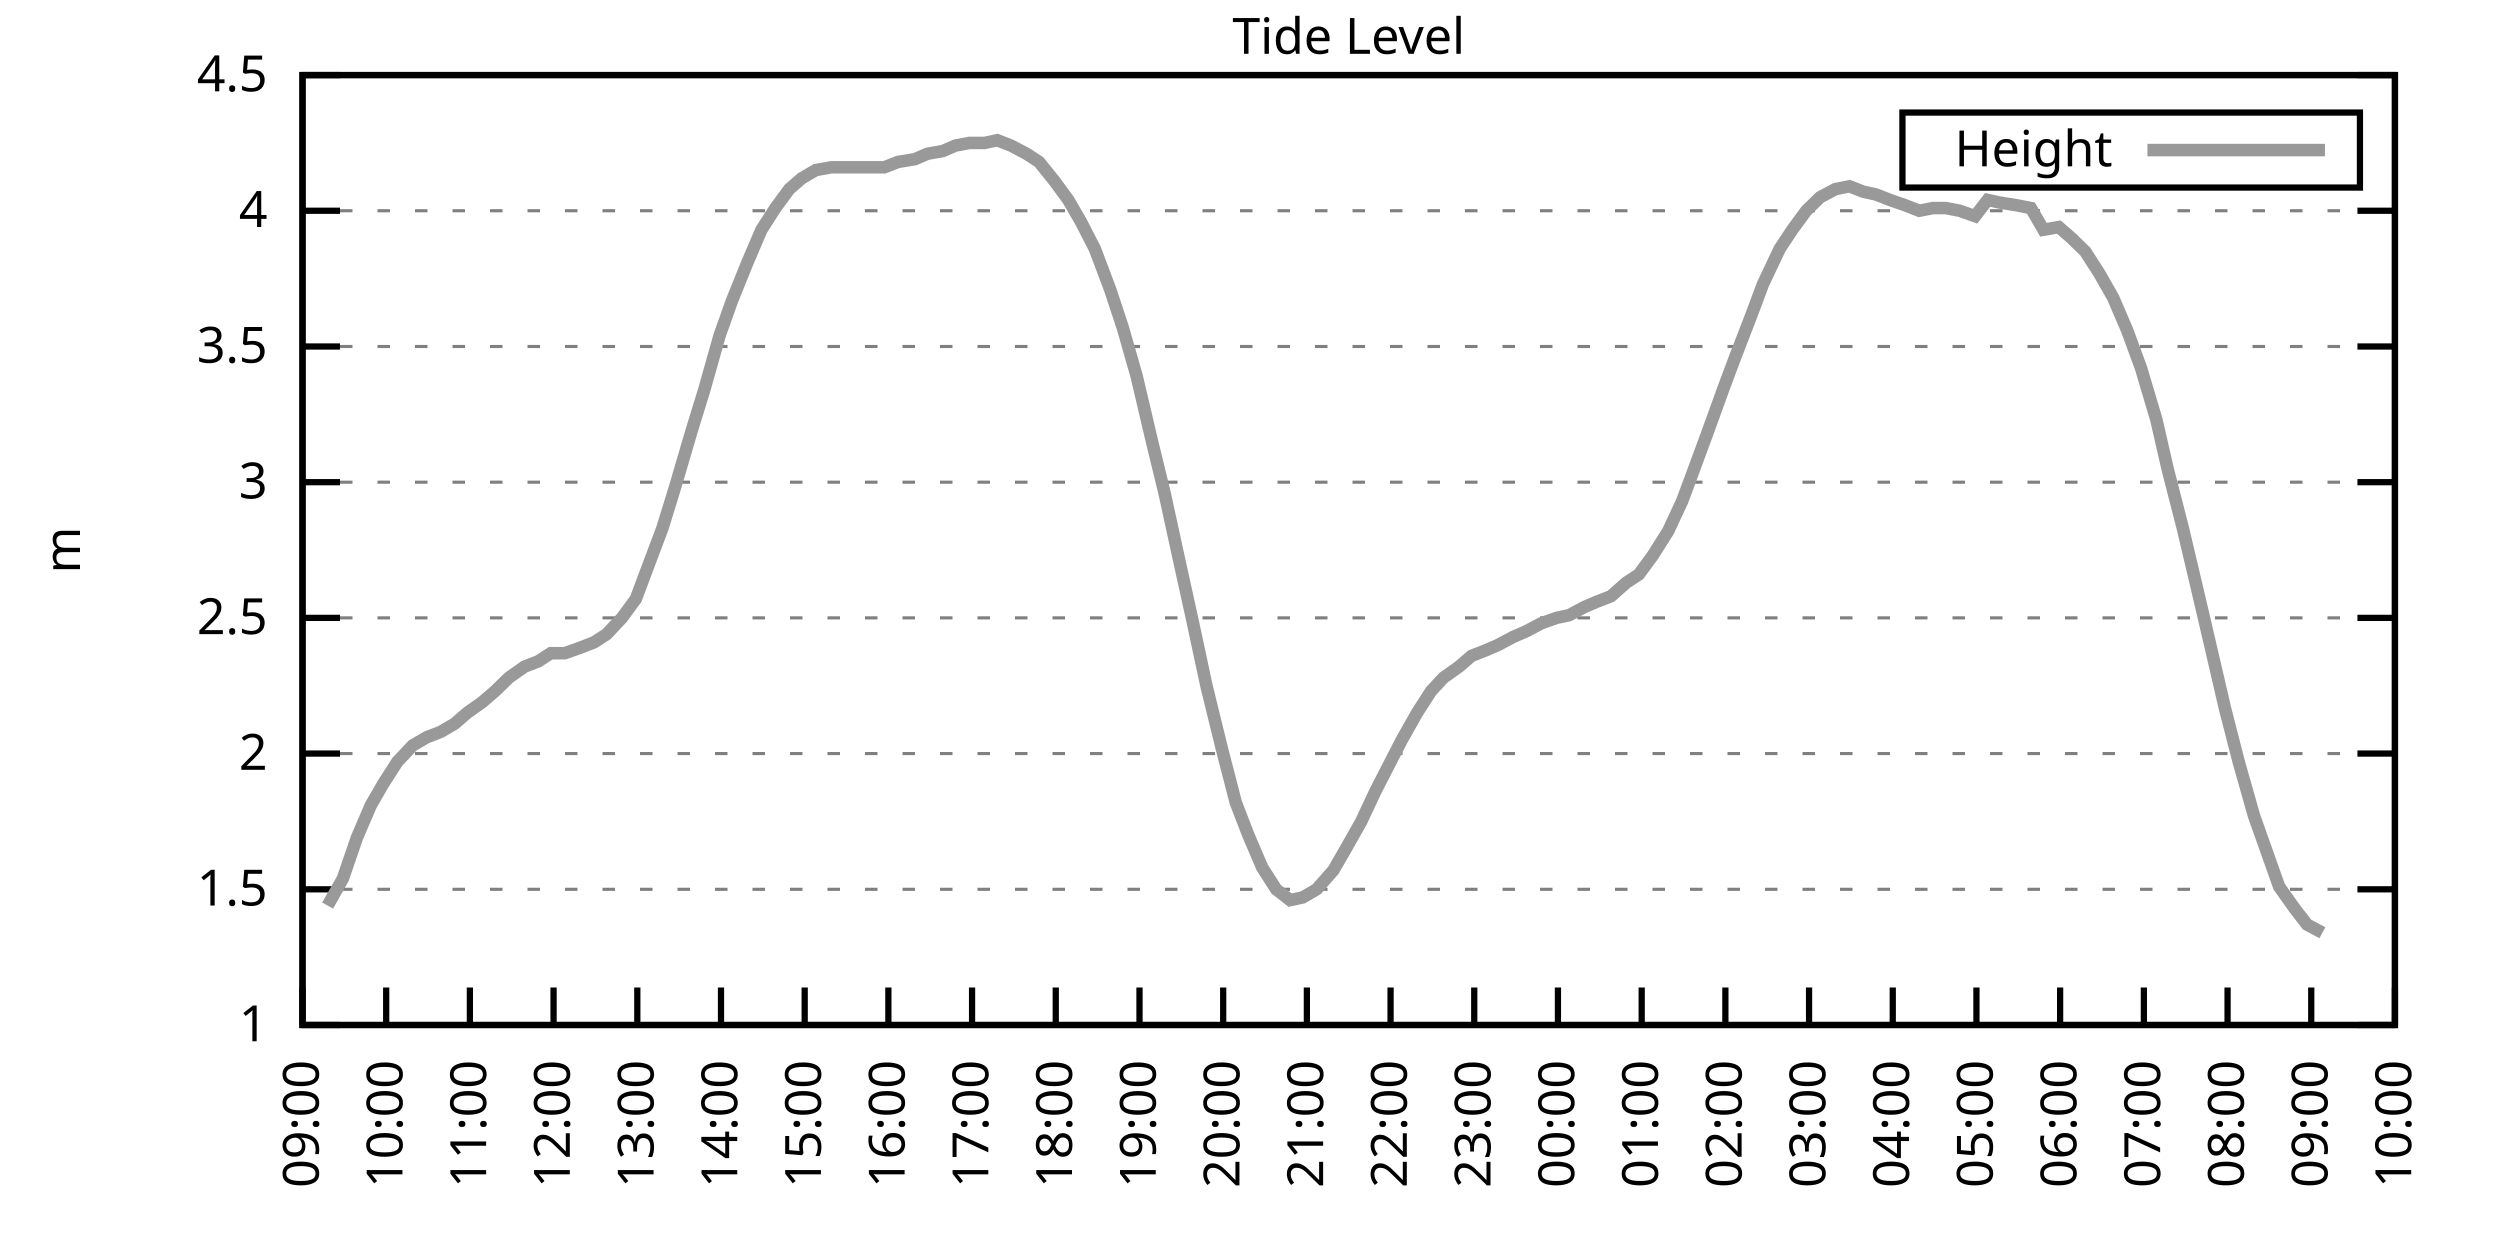
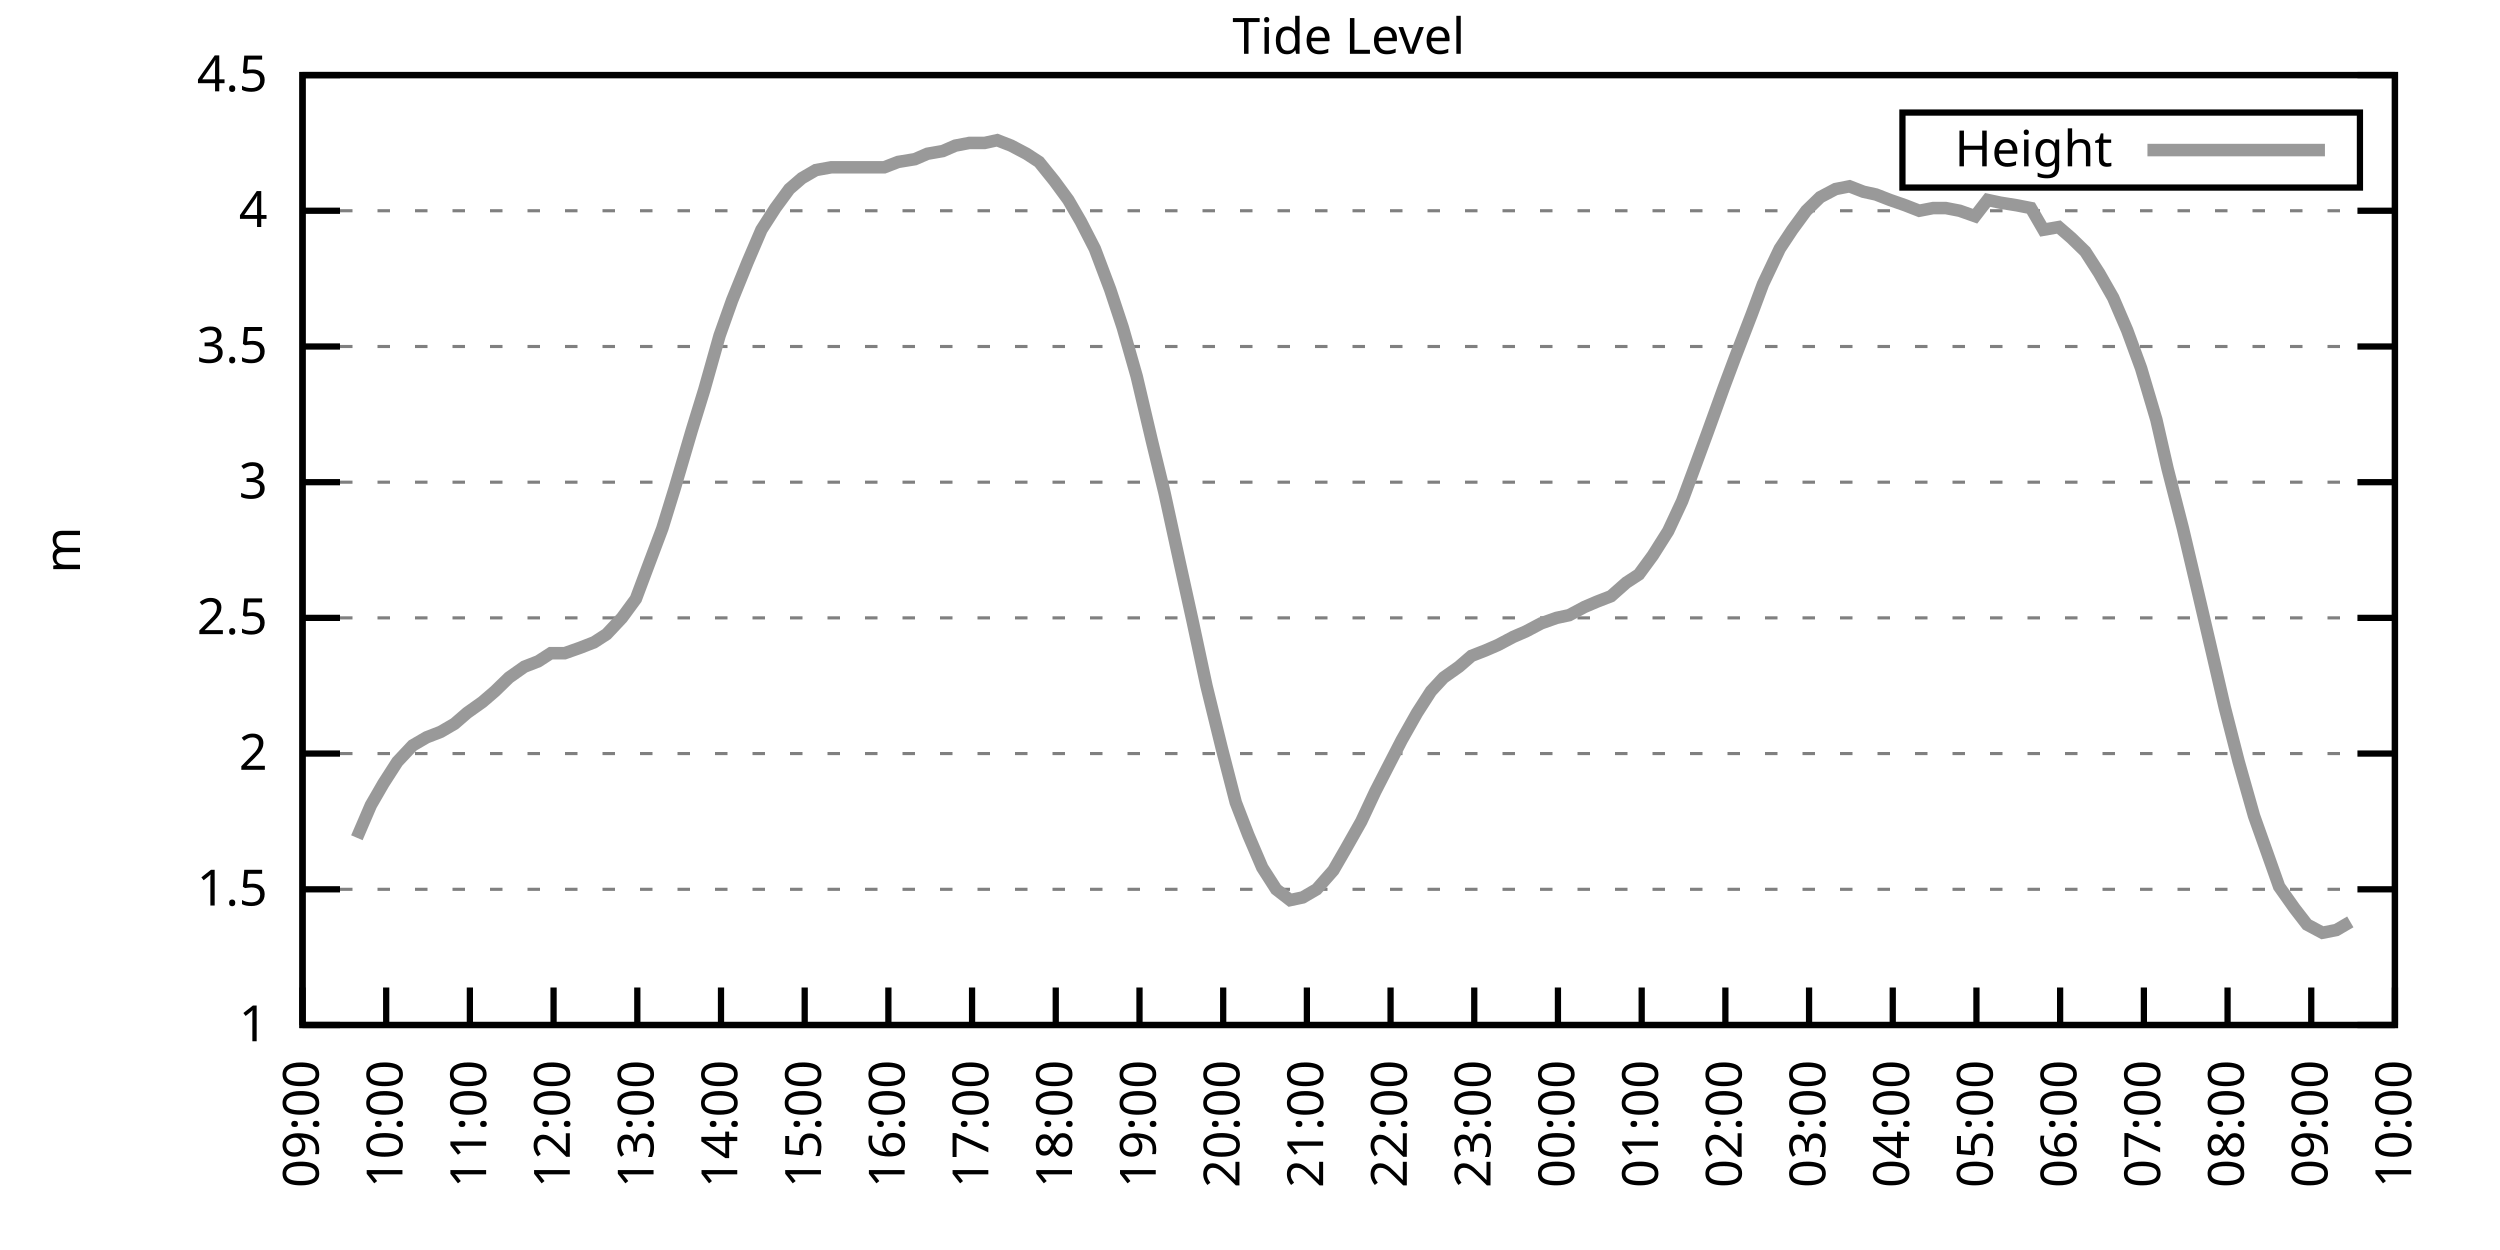
<svg xmlns="http://www.w3.org/2000/svg" xmlns:xlink="http://www.w3.org/1999/xlink" width="400" height="200" viewBox="0 0 400 200">
  <g id="gnuplot_canvas">
    <rect x="0" y="0" width="400" height="200" fill="none" />
    <defs>
      <circle id="gpDot" r="0.5" stroke-width="0.5" stroke="currentColor" />
      <path id="gpPt0" stroke-width="0.333" stroke="currentColor" d="M-1,0 h2 M0,-1 v2" />
      <path id="gpPt1" stroke-width="0.333" stroke="currentColor" d="M-1,-1 L1,1 M1,-1 L-1,1" />
      <path id="gpPt2" stroke-width="0.333" stroke="currentColor" d="M-1,0 L1,0 M0,-1 L0,1 M-1,-1 L1,1 M-1,1 L1,-1" />
      <rect id="gpPt3" stroke-width="0.333" stroke="currentColor" x="-1" y="-1" width="2" height="2" />
      <rect id="gpPt4" stroke-width="0.333" stroke="currentColor" fill="currentColor" x="-1" y="-1" width="2" height="2" />
      <circle id="gpPt5" stroke-width="0.333" stroke="currentColor" cx="0" cy="0" r="1" />
      <use xlink:href="#gpPt5" id="gpPt6" fill="currentColor" stroke="none" />
      <path id="gpPt7" stroke-width="0.333" stroke="currentColor" d="M0,-1.33 L-1.33,0.67 L1.33,0.67 z" />
      <use xlink:href="#gpPt7" id="gpPt8" fill="currentColor" stroke="none" />
      <use xlink:href="#gpPt7" id="gpPt9" stroke="currentColor" transform="rotate(180)" />
      <use xlink:href="#gpPt9" id="gpPt10" fill="currentColor" stroke="none" />
      <use xlink:href="#gpPt3" id="gpPt11" stroke="currentColor" transform="rotate(45)" />
      <use xlink:href="#gpPt11" id="gpPt12" fill="currentColor" stroke="none" />
      <path id="gpPt13" stroke-width="0.333" stroke="currentColor" d="M0,1.330 L1.265,0.411 L0.782,-1.067 L-0.782,-1.076 L-1.265,0.411 z" />
      <use xlink:href="#gpPt13" id="gpPt14" fill="currentColor" stroke="none" />
      <filter id="textbox" filterUnits="objectBoundingBox" x="0" y="0" height="1" width="1">
        <feFlood flood-color="white" flood-opacity="1" result="bgnd" />
        <feComposite in="SourceGraphic" in2="bgnd" operator="atop" />
      </filter>
      <filter id="greybox" filterUnits="objectBoundingBox" x="0" y="0" height="1" width="1">
        <feFlood flood-color="lightgrey" flood-opacity="1" result="grey" />
        <feComposite in="SourceGraphic" in2="grey" operator="atop" />
      </filter>
    </defs>
    <g fill="none" color="white" stroke="currentColor" stroke-width="1.00" stroke-linecap="butt" stroke-linejoin="miter">
</g>
    <g fill="none" color="black" stroke="currentColor" stroke-width="1.00" stroke-linecap="butt" stroke-linejoin="miter">
      <g stroke="none" shape-rendering="crispEdges">
        <polygon fill="rgb(255, 255, 255)" points="48.40,164.00 383.18,164.00 383.18,12.02 48.40,12.02 " />
      </g>
    </g>
    <g fill="none" color="black" stroke="currentColor" stroke-width="1.00" stroke-linecap="butt" stroke-linejoin="miter">
</g>
    <g fill="none" color="black" stroke="black" stroke-width="0.50" stroke-linecap="butt" stroke-linejoin="miter">
</g>
    <g fill="none" color="gray" stroke="currentColor" stroke-width="0.50" stroke-linecap="butt" stroke-linejoin="miter">
      <path stroke="gray" stroke-dasharray="2,4" class="gridline" d="M48.40,164.00 L383.19,164.00  " />
    </g>
    <g fill="none" color="gray" stroke="gray" stroke-width="1.00" stroke-linecap="butt" stroke-linejoin="miter">
</g>
    <g fill="none" color="black" stroke="currentColor" stroke-width="1.00" stroke-linecap="butt" stroke-linejoin="miter">
      <path stroke="black" d="M48.40,164.00 L54.40,164.00 M383.19,164.00 L377.19,164.00  " />
      <g transform="translate(42.80,166.60)" stroke="none" fill="black" font-family="Sans" font-size="8.00" text-anchor="end">
        <text>
          <tspan font-family="Sans"> 1</tspan>
        </text>
      </g>
    </g>
    <g fill="none" color="black" stroke="currentColor" stroke-width="1.00" stroke-linecap="butt" stroke-linejoin="miter">
</g>
    <g fill="none" color="black" stroke="black" stroke-width="0.50" stroke-linecap="butt" stroke-linejoin="miter">
</g>
    <g fill="none" color="gray" stroke="currentColor" stroke-width="0.50" stroke-linecap="butt" stroke-linejoin="miter">
      <path stroke="gray" stroke-dasharray="2,4" class="gridline" d="M48.40,142.29 L383.19,142.29  " />
    </g>
    <g fill="none" color="gray" stroke="gray" stroke-width="1.00" stroke-linecap="butt" stroke-linejoin="miter">
</g>
    <g fill="none" color="black" stroke="currentColor" stroke-width="1.00" stroke-linecap="butt" stroke-linejoin="miter">
      <path stroke="black" d="M48.40,142.29 L54.40,142.29 M383.19,142.29 L377.19,142.29  " />
      <g transform="translate(42.80,144.89)" stroke="none" fill="black" font-family="Sans" font-size="8.00" text-anchor="end">
        <text>
          <tspan font-family="Sans"> 1.5</tspan>
        </text>
      </g>
    </g>
    <g fill="none" color="black" stroke="currentColor" stroke-width="1.00" stroke-linecap="butt" stroke-linejoin="miter">
</g>
    <g fill="none" color="black" stroke="black" stroke-width="0.50" stroke-linecap="butt" stroke-linejoin="miter">
</g>
    <g fill="none" color="gray" stroke="currentColor" stroke-width="0.50" stroke-linecap="butt" stroke-linejoin="miter">
      <path stroke="gray" stroke-dasharray="2,4" class="gridline" d="M48.40,120.57 L383.19,120.57  " />
    </g>
    <g fill="none" color="gray" stroke="gray" stroke-width="1.00" stroke-linecap="butt" stroke-linejoin="miter">
</g>
    <g fill="none" color="black" stroke="currentColor" stroke-width="1.00" stroke-linecap="butt" stroke-linejoin="miter">
      <path stroke="black" d="M48.40,120.57 L54.40,120.57 M383.19,120.57 L377.19,120.57  " />
      <g transform="translate(42.80,123.17)" stroke="none" fill="black" font-family="Sans" font-size="8.00" text-anchor="end">
        <text>
          <tspan font-family="Sans"> 2</tspan>
        </text>
      </g>
    </g>
    <g fill="none" color="black" stroke="currentColor" stroke-width="1.00" stroke-linecap="butt" stroke-linejoin="miter">
</g>
    <g fill="none" color="black" stroke="black" stroke-width="0.50" stroke-linecap="butt" stroke-linejoin="miter">
</g>
    <g fill="none" color="gray" stroke="currentColor" stroke-width="0.50" stroke-linecap="butt" stroke-linejoin="miter">
      <path stroke="gray" stroke-dasharray="2,4" class="gridline" d="M48.40,98.86 L383.19,98.86  " />
    </g>
    <g fill="none" color="gray" stroke="gray" stroke-width="1.00" stroke-linecap="butt" stroke-linejoin="miter">
</g>
    <g fill="none" color="black" stroke="currentColor" stroke-width="1.00" stroke-linecap="butt" stroke-linejoin="miter">
      <path stroke="black" d="M48.40,98.86 L54.40,98.86 M383.19,98.86 L377.19,98.86  " />
      <g transform="translate(42.80,101.46)" stroke="none" fill="black" font-family="Sans" font-size="8.00" text-anchor="end">
        <text>
          <tspan font-family="Sans"> 2.5</tspan>
        </text>
      </g>
    </g>
    <g fill="none" color="black" stroke="currentColor" stroke-width="1.00" stroke-linecap="butt" stroke-linejoin="miter">
</g>
    <g fill="none" color="black" stroke="black" stroke-width="0.50" stroke-linecap="butt" stroke-linejoin="miter">
</g>
    <g fill="none" color="gray" stroke="currentColor" stroke-width="0.50" stroke-linecap="butt" stroke-linejoin="miter">
      <path stroke="gray" stroke-dasharray="2,4" class="gridline" d="M48.40,77.15 L383.19,77.15  " />
    </g>
    <g fill="none" color="gray" stroke="gray" stroke-width="1.00" stroke-linecap="butt" stroke-linejoin="miter">
</g>
    <g fill="none" color="black" stroke="currentColor" stroke-width="1.00" stroke-linecap="butt" stroke-linejoin="miter">
      <path stroke="black" d="M48.40,77.15 L54.40,77.15 M383.19,77.15 L377.19,77.15  " />
      <g transform="translate(42.80,79.75)" stroke="none" fill="black" font-family="Sans" font-size="8.00" text-anchor="end">
        <text>
          <tspan font-family="Sans"> 3</tspan>
        </text>
      </g>
    </g>
    <g fill="none" color="black" stroke="currentColor" stroke-width="1.00" stroke-linecap="butt" stroke-linejoin="miter">
</g>
    <g fill="none" color="black" stroke="black" stroke-width="0.50" stroke-linecap="butt" stroke-linejoin="miter">
</g>
    <g fill="none" color="gray" stroke="currentColor" stroke-width="0.50" stroke-linecap="butt" stroke-linejoin="miter">
      <path stroke="gray" stroke-dasharray="2,4" class="gridline" d="M48.40,55.44 L383.19,55.44  " />
    </g>
    <g fill="none" color="gray" stroke="gray" stroke-width="1.00" stroke-linecap="butt" stroke-linejoin="miter">
</g>
    <g fill="none" color="black" stroke="currentColor" stroke-width="1.00" stroke-linecap="butt" stroke-linejoin="miter">
      <path stroke="black" d="M48.40,55.44 L54.40,55.44 M383.19,55.44 L377.19,55.44  " />
      <g transform="translate(42.80,58.04)" stroke="none" fill="black" font-family="Sans" font-size="8.00" text-anchor="end">
        <text>
          <tspan font-family="Sans"> 3.5</tspan>
        </text>
      </g>
    </g>
    <g fill="none" color="black" stroke="currentColor" stroke-width="1.00" stroke-linecap="butt" stroke-linejoin="miter">
</g>
    <g fill="none" color="black" stroke="black" stroke-width="0.50" stroke-linecap="butt" stroke-linejoin="miter">
</g>
    <g fill="none" color="gray" stroke="currentColor" stroke-width="0.50" stroke-linecap="butt" stroke-linejoin="miter">
      <path stroke="gray" stroke-dasharray="2,4" class="gridline" d="M48.40,33.72 L383.19,33.72  " />
    </g>
    <g fill="none" color="gray" stroke="gray" stroke-width="1.00" stroke-linecap="butt" stroke-linejoin="miter">
</g>
    <g fill="none" color="black" stroke="currentColor" stroke-width="1.00" stroke-linecap="butt" stroke-linejoin="miter">
      <path stroke="black" d="M48.40,33.72 L54.40,33.72 M383.19,33.72 L377.19,33.72  " />
      <g transform="translate(42.80,36.32)" stroke="none" fill="black" font-family="Sans" font-size="8.00" text-anchor="end">
        <text>
          <tspan font-family="Sans"> 4</tspan>
        </text>
      </g>
    </g>
    <g fill="none" color="black" stroke="currentColor" stroke-width="1.00" stroke-linecap="butt" stroke-linejoin="miter">
</g>
    <g fill="none" color="black" stroke="black" stroke-width="0.50" stroke-linecap="butt" stroke-linejoin="miter">
</g>
    <g fill="none" color="gray" stroke="currentColor" stroke-width="0.50" stroke-linecap="butt" stroke-linejoin="miter">
      <path stroke="gray" stroke-dasharray="2,4" class="gridline" d="M48.40,12.01 L383.19,12.01  " />
    </g>
    <g fill="none" color="gray" stroke="gray" stroke-width="1.00" stroke-linecap="butt" stroke-linejoin="miter">
</g>
    <g fill="none" color="black" stroke="currentColor" stroke-width="1.00" stroke-linecap="butt" stroke-linejoin="miter">
      <path stroke="black" d="M48.40,12.01 L54.40,12.01 M383.19,12.01 L377.19,12.01  " />
      <g transform="translate(42.80,14.61)" stroke="none" fill="black" font-family="Sans" font-size="8.00" text-anchor="end">
        <text>
          <tspan font-family="Sans"> 4.5</tspan>
        </text>
      </g>
    </g>
    <g fill="none" color="black" stroke="currentColor" stroke-width="1.00" stroke-linecap="butt" stroke-linejoin="miter">
      <path stroke="black" d="M48.40,164.00 L48.40,158.00  " />
      <g transform="translate(51.00,169.60) rotate(270.00)" stroke="none" fill="black" font-family="Sans" font-size="8.00" text-anchor="end">
        <text>
          <tspan font-family="Sans">09:00</tspan>
        </text>
      </g>
    </g>
    <g fill="none" color="black" stroke="currentColor" stroke-width="1.00" stroke-linecap="butt" stroke-linejoin="miter">
      <path stroke="black" d="M61.79,164.00 L61.79,158.00  " />
      <g transform="translate(64.39,169.60) rotate(270.00)" stroke="none" fill="black" font-family="Sans" font-size="8.00" text-anchor="end">
        <text>
          <tspan font-family="Sans">10:00</tspan>
        </text>
      </g>
    </g>
    <g fill="none" color="black" stroke="currentColor" stroke-width="1.00" stroke-linecap="butt" stroke-linejoin="miter">
      <path stroke="black" d="M75.18,164.00 L75.18,158.00  " />
      <g transform="translate(77.78,169.60) rotate(270.00)" stroke="none" fill="black" font-family="Sans" font-size="8.00" text-anchor="end">
        <text>
          <tspan font-family="Sans">11:00</tspan>
        </text>
      </g>
    </g>
    <g fill="none" color="black" stroke="currentColor" stroke-width="1.00" stroke-linecap="butt" stroke-linejoin="miter">
      <path stroke="black" d="M88.57,164.00 L88.57,158.00  " />
      <g transform="translate(91.17,169.60) rotate(270.00)" stroke="none" fill="black" font-family="Sans" font-size="8.00" text-anchor="end">
        <text>
          <tspan font-family="Sans">12:00</tspan>
        </text>
      </g>
    </g>
    <g fill="none" color="black" stroke="currentColor" stroke-width="1.00" stroke-linecap="butt" stroke-linejoin="miter">
      <path stroke="black" d="M101.97,164.00 L101.97,158.00  " />
      <g transform="translate(104.57,169.60) rotate(270.00)" stroke="none" fill="black" font-family="Sans" font-size="8.00" text-anchor="end">
        <text>
          <tspan font-family="Sans">13:00</tspan>
        </text>
      </g>
    </g>
    <g fill="none" color="black" stroke="currentColor" stroke-width="1.00" stroke-linecap="butt" stroke-linejoin="miter">
      <path stroke="black" d="M115.36,164.00 L115.36,158.00  " />
      <g transform="translate(117.96,169.60) rotate(270.00)" stroke="none" fill="black" font-family="Sans" font-size="8.00" text-anchor="end">
        <text>
          <tspan font-family="Sans">14:00</tspan>
        </text>
      </g>
    </g>
    <g fill="none" color="black" stroke="currentColor" stroke-width="1.00" stroke-linecap="butt" stroke-linejoin="miter">
      <path stroke="black" d="M128.75,164.00 L128.75,158.00  " />
      <g transform="translate(131.35,169.60) rotate(270.00)" stroke="none" fill="black" font-family="Sans" font-size="8.00" text-anchor="end">
        <text>
          <tspan font-family="Sans">15:00</tspan>
        </text>
      </g>
    </g>
    <g fill="none" color="black" stroke="currentColor" stroke-width="1.00" stroke-linecap="butt" stroke-linejoin="miter">
      <path stroke="black" d="M142.14,164.00 L142.14,158.00  " />
      <g transform="translate(144.74,169.60) rotate(270.00)" stroke="none" fill="black" font-family="Sans" font-size="8.00" text-anchor="end">
        <text>
          <tspan font-family="Sans">16:00</tspan>
        </text>
      </g>
    </g>
    <g fill="none" color="black" stroke="currentColor" stroke-width="1.00" stroke-linecap="butt" stroke-linejoin="miter">
      <path stroke="black" d="M155.53,164.00 L155.53,158.00  " />
      <g transform="translate(158.13,169.60) rotate(270.00)" stroke="none" fill="black" font-family="Sans" font-size="8.00" text-anchor="end">
        <text>
          <tspan font-family="Sans">17:00</tspan>
        </text>
      </g>
    </g>
    <g fill="none" color="black" stroke="currentColor" stroke-width="1.00" stroke-linecap="butt" stroke-linejoin="miter">
      <path stroke="black" d="M168.92,164.00 L168.92,158.00  " />
      <g transform="translate(171.52,169.60) rotate(270.00)" stroke="none" fill="black" font-family="Sans" font-size="8.00" text-anchor="end">
        <text>
          <tspan font-family="Sans">18:00</tspan>
        </text>
      </g>
    </g>
    <g fill="none" color="black" stroke="currentColor" stroke-width="1.00" stroke-linecap="butt" stroke-linejoin="miter">
      <path stroke="black" d="M182.32,164.00 L182.32,158.00  " />
      <g transform="translate(184.92,169.60) rotate(270.00)" stroke="none" fill="black" font-family="Sans" font-size="8.00" text-anchor="end">
        <text>
          <tspan font-family="Sans">19:00</tspan>
        </text>
      </g>
    </g>
    <g fill="none" color="black" stroke="currentColor" stroke-width="1.00" stroke-linecap="butt" stroke-linejoin="miter">
      <path stroke="black" d="M195.71,164.00 L195.71,158.00  " />
      <g transform="translate(198.31,169.60) rotate(270.00)" stroke="none" fill="black" font-family="Sans" font-size="8.00" text-anchor="end">
        <text>
          <tspan font-family="Sans">20:00</tspan>
        </text>
      </g>
    </g>
    <g fill="none" color="black" stroke="currentColor" stroke-width="1.00" stroke-linecap="butt" stroke-linejoin="miter">
      <path stroke="black" d="M209.10,164.00 L209.10,158.00  " />
      <g transform="translate(211.70,169.60) rotate(270.00)" stroke="none" fill="black" font-family="Sans" font-size="8.00" text-anchor="end">
        <text>
          <tspan font-family="Sans">21:00</tspan>
        </text>
      </g>
    </g>
    <g fill="none" color="black" stroke="currentColor" stroke-width="1.00" stroke-linecap="butt" stroke-linejoin="miter">
      <path stroke="black" d="M222.49,164.00 L222.49,158.00  " />
      <g transform="translate(225.09,169.60) rotate(270.00)" stroke="none" fill="black" font-family="Sans" font-size="8.00" text-anchor="end">
        <text>
          <tspan font-family="Sans">22:00</tspan>
        </text>
      </g>
    </g>
    <g fill="none" color="black" stroke="currentColor" stroke-width="1.00" stroke-linecap="butt" stroke-linejoin="miter">
      <path stroke="black" d="M235.88,164.00 L235.88,158.00  " />
      <g transform="translate(238.48,169.60) rotate(270.00)" stroke="none" fill="black" font-family="Sans" font-size="8.00" text-anchor="end">
        <text>
          <tspan font-family="Sans">23:00</tspan>
        </text>
      </g>
    </g>
    <g fill="none" color="black" stroke="currentColor" stroke-width="1.00" stroke-linecap="butt" stroke-linejoin="miter">
      <path stroke="black" d="M249.27,164.00 L249.27,158.00  " />
      <g transform="translate(251.87,169.60) rotate(270.00)" stroke="none" fill="black" font-family="Sans" font-size="8.00" text-anchor="end">
        <text>
          <tspan font-family="Sans">00:00</tspan>
        </text>
      </g>
    </g>
    <g fill="none" color="black" stroke="currentColor" stroke-width="1.00" stroke-linecap="butt" stroke-linejoin="miter">
      <path stroke="black" d="M262.67,164.00 L262.67,158.00  " />
      <g transform="translate(265.27,169.60) rotate(270.00)" stroke="none" fill="black" font-family="Sans" font-size="8.00" text-anchor="end">
        <text>
          <tspan font-family="Sans">01:00</tspan>
        </text>
      </g>
    </g>
    <g fill="none" color="black" stroke="currentColor" stroke-width="1.00" stroke-linecap="butt" stroke-linejoin="miter">
      <path stroke="black" d="M276.06,164.00 L276.06,158.00  " />
      <g transform="translate(278.66,169.60) rotate(270.00)" stroke="none" fill="black" font-family="Sans" font-size="8.00" text-anchor="end">
        <text>
          <tspan font-family="Sans">02:00</tspan>
        </text>
      </g>
    </g>
    <g fill="none" color="black" stroke="currentColor" stroke-width="1.00" stroke-linecap="butt" stroke-linejoin="miter">
      <path stroke="black" d="M289.45,164.00 L289.45,158.00  " />
      <g transform="translate(292.05,169.60) rotate(270.00)" stroke="none" fill="black" font-family="Sans" font-size="8.00" text-anchor="end">
        <text>
          <tspan font-family="Sans">03:00</tspan>
        </text>
      </g>
    </g>
    <g fill="none" color="black" stroke="currentColor" stroke-width="1.00" stroke-linecap="butt" stroke-linejoin="miter">
      <path stroke="black" d="M302.84,164.00 L302.84,158.00  " />
      <g transform="translate(305.44,169.60) rotate(270.00)" stroke="none" fill="black" font-family="Sans" font-size="8.00" text-anchor="end">
        <text>
          <tspan font-family="Sans">04:00</tspan>
        </text>
      </g>
    </g>
    <g fill="none" color="black" stroke="currentColor" stroke-width="1.00" stroke-linecap="butt" stroke-linejoin="miter">
      <path stroke="black" d="M316.23,164.00 L316.23,158.00  " />
      <g transform="translate(318.83,169.60) rotate(270.00)" stroke="none" fill="black" font-family="Sans" font-size="8.00" text-anchor="end">
        <text>
          <tspan font-family="Sans">05:00</tspan>
        </text>
      </g>
    </g>
    <g fill="none" color="black" stroke="currentColor" stroke-width="1.00" stroke-linecap="butt" stroke-linejoin="miter">
      <path stroke="black" d="M329.62,164.00 L329.62,158.00  " />
      <g transform="translate(332.22,169.60) rotate(270.00)" stroke="none" fill="black" font-family="Sans" font-size="8.00" text-anchor="end">
        <text>
          <tspan font-family="Sans">06:00</tspan>
        </text>
      </g>
    </g>
    <g fill="none" color="black" stroke="currentColor" stroke-width="1.00" stroke-linecap="butt" stroke-linejoin="miter">
      <path stroke="black" d="M343.02,164.00 L343.02,158.00  " />
      <g transform="translate(345.62,169.60) rotate(270.00)" stroke="none" fill="black" font-family="Sans" font-size="8.00" text-anchor="end">
        <text>
          <tspan font-family="Sans">07:00</tspan>
        </text>
      </g>
    </g>
    <g fill="none" color="black" stroke="currentColor" stroke-width="1.00" stroke-linecap="butt" stroke-linejoin="miter">
      <path stroke="black" d="M356.41,164.00 L356.41,158.00  " />
      <g transform="translate(359.01,169.60) rotate(270.00)" stroke="none" fill="black" font-family="Sans" font-size="8.00" text-anchor="end">
        <text>
          <tspan font-family="Sans">08:00</tspan>
        </text>
      </g>
    </g>
    <g fill="none" color="black" stroke="currentColor" stroke-width="1.00" stroke-linecap="butt" stroke-linejoin="miter">
      <path stroke="black" d="M369.80,164.00 L369.80,158.00  " />
      <g transform="translate(372.40,169.60) rotate(270.00)" stroke="none" fill="black" font-family="Sans" font-size="8.00" text-anchor="end">
        <text>
          <tspan font-family="Sans">09:00</tspan>
        </text>
      </g>
    </g>
    <g fill="none" color="black" stroke="currentColor" stroke-width="1.00" stroke-linecap="butt" stroke-linejoin="miter">
      <path stroke="black" d="M383.19,164.00 L383.19,158.00  " />
      <g transform="translate(385.79,169.60) rotate(270.00)" stroke="none" fill="black" font-family="Sans" font-size="8.00" text-anchor="end">
        <text>
          <tspan font-family="Sans">10:00</tspan>
        </text>
      </g>
    </g>
    <g fill="none" color="black" stroke="currentColor" stroke-width="1.00" stroke-linecap="butt" stroke-linejoin="miter">
</g>
    <g fill="none" color="black" stroke="currentColor" stroke-width="1.00" stroke-linecap="butt" stroke-linejoin="miter">
      <path stroke="black" d="M48.40,12.01 L48.40,164.00 L383.19,164.00 L383.19,12.01 L48.40,12.01 Z  " />
    </g>
    <g fill="none" color="black" stroke="currentColor" stroke-width="1.00" stroke-linecap="butt" stroke-linejoin="miter">
</g>
    <g fill="none" color="black" stroke="currentColor" stroke-width="1.00" stroke-linecap="butt" stroke-linejoin="miter">
      <path stroke="black" d="M304.39,30.01 L304.39,18.01 L377.59,18.01 L377.59,30.01 L304.39,30.01 Z  " />
    </g>
    <g id="Tide_level_plot_1">
      <g fill="none" color="white" stroke="black" stroke-width="2.00" stroke-linecap="butt" stroke-linejoin="miter">
</g>
      <g fill="none" color="black" stroke="currentColor" stroke-width="2.00" stroke-linecap="butt" stroke-linejoin="miter">
        <g transform="translate(337.99,26.61)" stroke="none" fill="black" font-family="Sans" font-size="8.00" text-anchor="end">
          <text>
            <tspan font-family="Sans">Height</tspan>
          </text>
        </g>
      </g>
      <g fill="none" color="black" stroke="currentColor" stroke-width="2.00" stroke-linecap="butt" stroke-linejoin="miter">
-         <path stroke="rgb(153, 153, 153)" d="M343.59,24.01 L371.99,24.01 M52.42,144.89 L54.87,140.55 L57.10,134.04 L59.34,128.83 L61.35,125.35 L63.58,121.88   L66.03,119.27 L68.26,117.97 L70.50,117.10 L72.73,115.80 L74.74,114.06 L77.19,112.32 L79.20,110.59 L81.43,108.42   L83.89,106.68 L86.12,105.81 L88.13,104.51 L90.36,104.51 L92.82,103.64 L95.05,102.77 L97.06,101.47 L99.51,98.86   L101.74,95.82 L103.53,91.04 L105.98,84.53 L107.99,78.02 L110.67,68.90 L112.68,62.38 L115.13,53.70 L117.14,48.05   L119.60,41.97 L121.83,36.76 L124.06,33.29 L126.29,30.25 L128.30,28.51 L130.54,27.21 L132.99,26.77 L135.22,26.77   L137.45,26.77 L139.46,26.77 L141.47,26.77 L143.70,25.91 L146.38,25.47 L148.39,24.60 L150.85,24.17 L152.85,23.30   L155.09,22.87 L157.54,22.87 L159.55,22.43 L161.78,23.30 L164.24,24.60 L166.25,25.91 L168.70,28.95 L170.93,31.99   L172.94,35.46 L175.17,39.80 L177.63,46.32 L179.64,52.40 L181.87,60.21 L184.32,70.63 L186.33,78.89 L188.79,90.18   L190.80,99.30 L193.03,109.72 L195.48,119.71 L197.72,128.39 L199.73,133.60 L201.96,138.81 L204.19,142.29 L206.42,144.02   L208.43,143.59 L210.66,142.29 L213.34,139.25 L215.35,135.77 L217.80,131.43 L220.04,126.65 L222.04,122.75 L224.28,118.40   L226.73,114.06 L228.96,110.59 L230.97,108.42 L233.43,106.68 L235.44,104.94 L237.67,104.07 L239.68,103.20 L242.13,101.90   L244.14,101.03 L246.60,99.73 L249.05,98.86 L251.06,98.43 L253.51,97.12 L255.52,96.26 L257.76,95.39 L260.21,93.22   L262.22,91.91 L264.45,88.87 L266.91,84.97 L269.14,80.19 L270.92,75.41 L273.16,69.33 L275.83,61.95 L277.62,57.17   L280.30,50.22 L282.08,45.45 L284.76,39.80 L286.77,36.76 L289.00,33.72 L291.23,31.55 L293.69,30.25 L295.92,29.81   L298.15,30.68 L300.16,31.12 L302.39,31.99 L304.85,32.85 L307.08,33.72 L309.31,33.29 L311.32,33.29 L313.55,33.72   L316.01,34.59 L318.02,31.99 L320.03,32.42 L322.70,32.85 L324.94,33.29 L326.95,36.76 L329.40,36.33 L331.41,38.07   L333.64,40.24 L335.87,43.71 L338.10,47.62 L340.34,52.83 L342.57,58.91 L345.02,67.16 L346.81,74.98 L349.26,84.53   L351.72,94.95 L353.95,104.51 L355.96,113.19 L358.19,121.88 L360.65,130.56 L362.66,136.21 L364.66,141.85 L367.12,145.33   L369.13,147.93 L371.58,149.24  " />
+         <path stroke="rgb(153, 153, 153)" d="M343.59,24.01 L371.99,24.01 M57.10,134.04 L59.34,128.83 L61.35,125.35 L63.58,121.88 L66.03,119.27 L68.26,117.97   L70.50,117.10 L72.73,115.80 L74.74,114.06 L77.19,112.32 L79.20,110.59 L81.43,108.42 L83.89,106.68 L86.12,105.81   L88.13,104.51 L90.36,104.51 L92.82,103.64 L95.05,102.77 L97.06,101.47 L99.51,98.86 L101.74,95.82 L103.53,91.04   L105.98,84.53 L107.99,78.02 L110.67,68.90 L112.68,62.38 L115.13,53.70 L117.14,48.05 L119.60,41.97 L121.83,36.76   L124.06,33.29 L126.29,30.25 L128.30,28.51 L130.54,27.21 L132.99,26.77 L135.22,26.77 L137.45,26.77 L139.46,26.77   L141.47,26.77 L143.70,25.91 L146.38,25.47 L148.39,24.60 L150.85,24.17 L152.85,23.30 L155.09,22.87 L157.54,22.87   L159.55,22.43 L161.78,23.30 L164.24,24.60 L166.25,25.91 L168.70,28.95 L170.93,31.99 L172.94,35.46 L175.17,39.80   L177.63,46.32 L179.64,52.40 L181.87,60.21 L184.32,70.63 L186.33,78.89 L188.79,90.18 L190.80,99.30 L193.03,109.72   L195.48,119.71 L197.72,128.39 L199.73,133.60 L201.96,138.81 L204.19,142.29 L206.42,144.02 L208.43,143.59 L210.66,142.29   L213.34,139.25 L215.35,135.77 L217.80,131.43 L220.04,126.65 L222.04,122.75 L224.28,118.40 L226.73,114.06 L228.96,110.59   L230.97,108.42 L233.43,106.68 L235.44,104.94 L237.67,104.07 L239.68,103.20 L242.13,101.90 L244.14,101.03 L246.60,99.73   L249.05,98.86 L251.06,98.43 L253.51,97.12 L255.52,96.26 L257.76,95.39 L260.21,93.22 L262.22,91.91 L264.45,88.87   L266.91,84.97 L269.14,80.19 L270.92,75.41 L273.16,69.33 L275.83,61.95 L277.62,57.17 L280.30,50.22 L282.08,45.45   L284.76,39.80 L286.77,36.76 L289.00,33.72 L291.23,31.55 L293.69,30.25 L295.92,29.81 L298.15,30.68 L300.16,31.12   L302.39,31.99 L304.85,32.85 L307.08,33.72 L309.31,33.29 L311.32,33.29 L313.55,33.72 L316.01,34.59 L318.02,31.99   L320.03,32.42 L322.70,32.85 L324.94,33.29 L326.95,36.76 L329.40,36.33 L331.41,38.07 L333.64,40.24 L335.87,43.71   L338.10,47.62 L340.34,52.83 L342.57,58.91 L345.02,67.16 L346.81,74.98 L349.26,84.53 L351.72,94.95 L353.95,104.51   L355.96,113.19 L358.19,121.88 L360.65,130.56 L362.66,136.21 L364.66,141.85 L367.12,145.33 L369.13,147.93 L371.58,149.24   L373.82,148.80 L376.05,147.50  " />
      </g>
    </g>
    <g fill="none" color="black" stroke="currentColor" stroke-width="2.00" stroke-linecap="butt" stroke-linejoin="miter">
</g>
    <g fill="none" color="black" stroke="black" stroke-width="1.00" stroke-linecap="butt" stroke-linejoin="miter">
</g>
    <g fill="none" color="black" stroke="currentColor" stroke-width="1.00" stroke-linecap="butt" stroke-linejoin="miter">
      <path stroke="black" d="M48.40,12.01 L48.40,164.00 L383.19,164.00 L383.19,12.01 L48.40,12.01 Z  " />
      <g transform="translate(12.80,88.01) rotate(270.00)" stroke="none" fill="black" font-family="Sans" font-size="8.00" text-anchor="middle">
        <text>
          <tspan font-family="Sans">m</tspan>
        </text>
      </g>
    </g>
    <g fill="none" color="black" stroke="currentColor" stroke-width="1.00" stroke-linecap="butt" stroke-linejoin="miter">
</g>
    <g fill="none" color="black" stroke="currentColor" stroke-width="1.00" stroke-linecap="butt" stroke-linejoin="miter">
      <g transform="translate(215.79,8.61)" stroke="none" fill="black" font-family="Sans" font-size="8.00" text-anchor="middle">
        <text>
          <tspan font-family="Sans">Tide Level</tspan>
        </text>
      </g>
    </g>
    <g fill="none" color="black" stroke="currentColor" stroke-width="1.00" stroke-linecap="butt" stroke-linejoin="miter">
</g>
  </g>
</svg>
